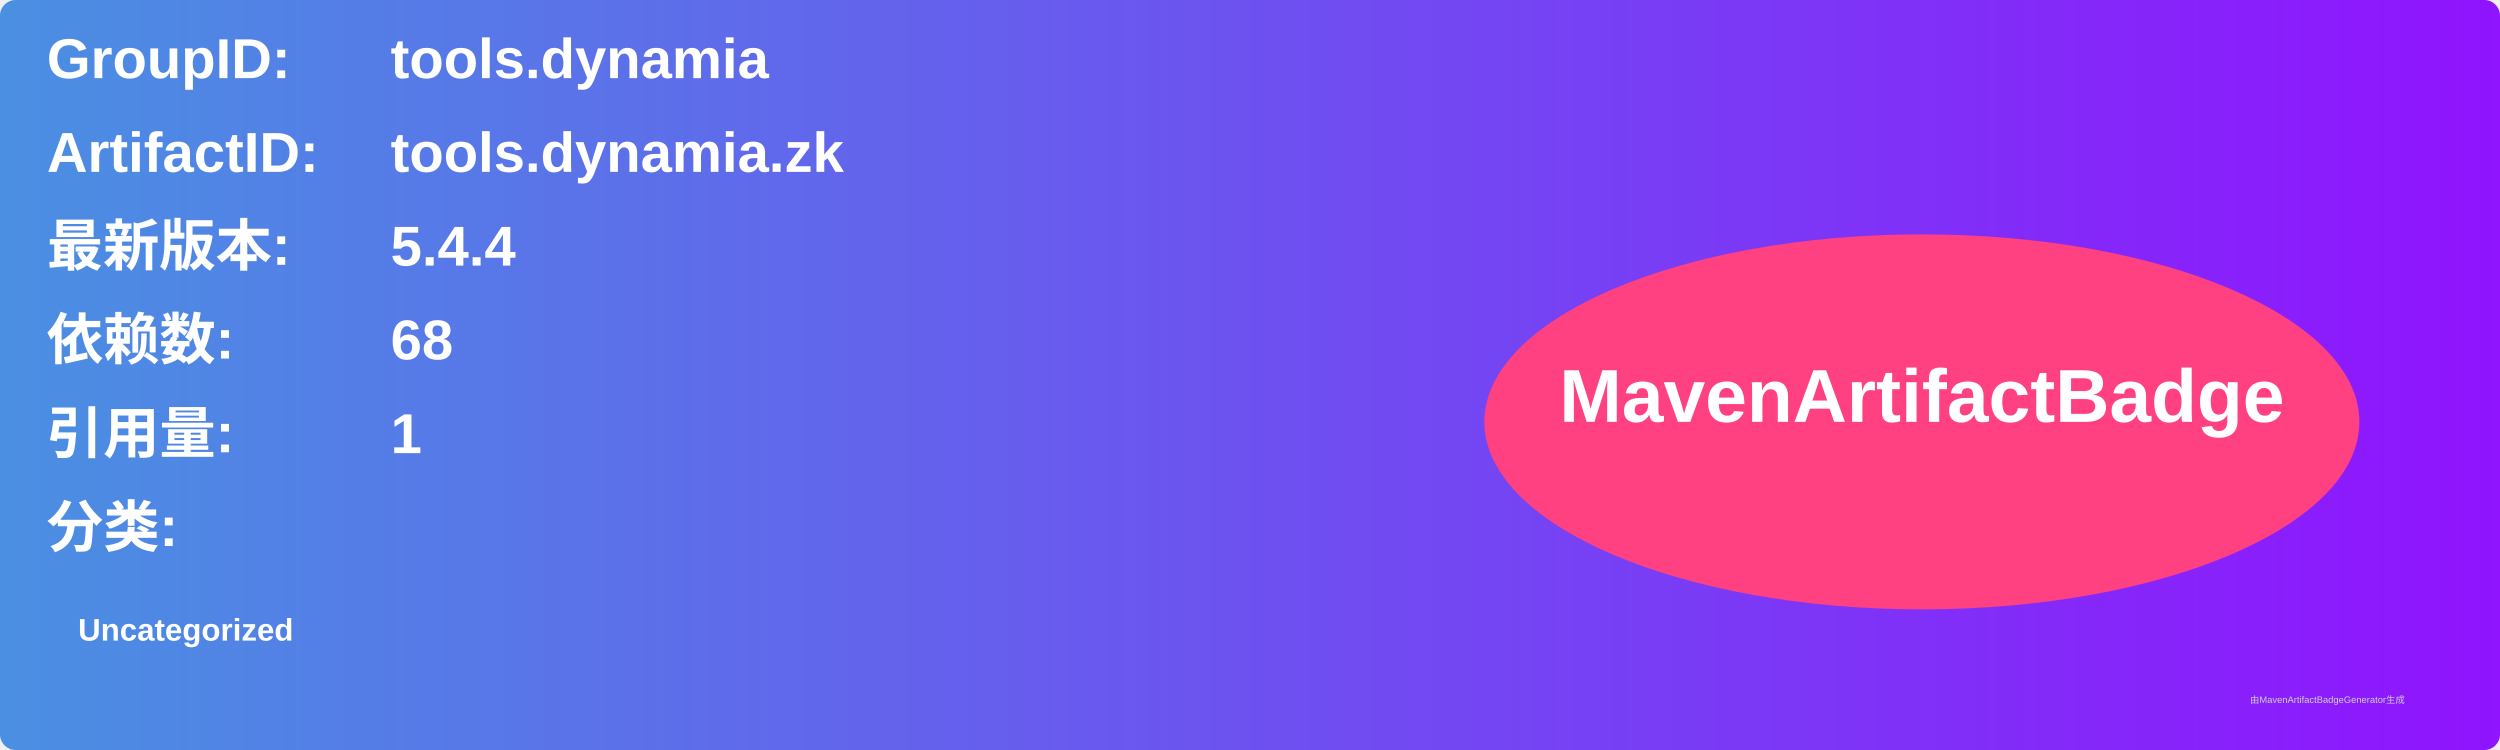
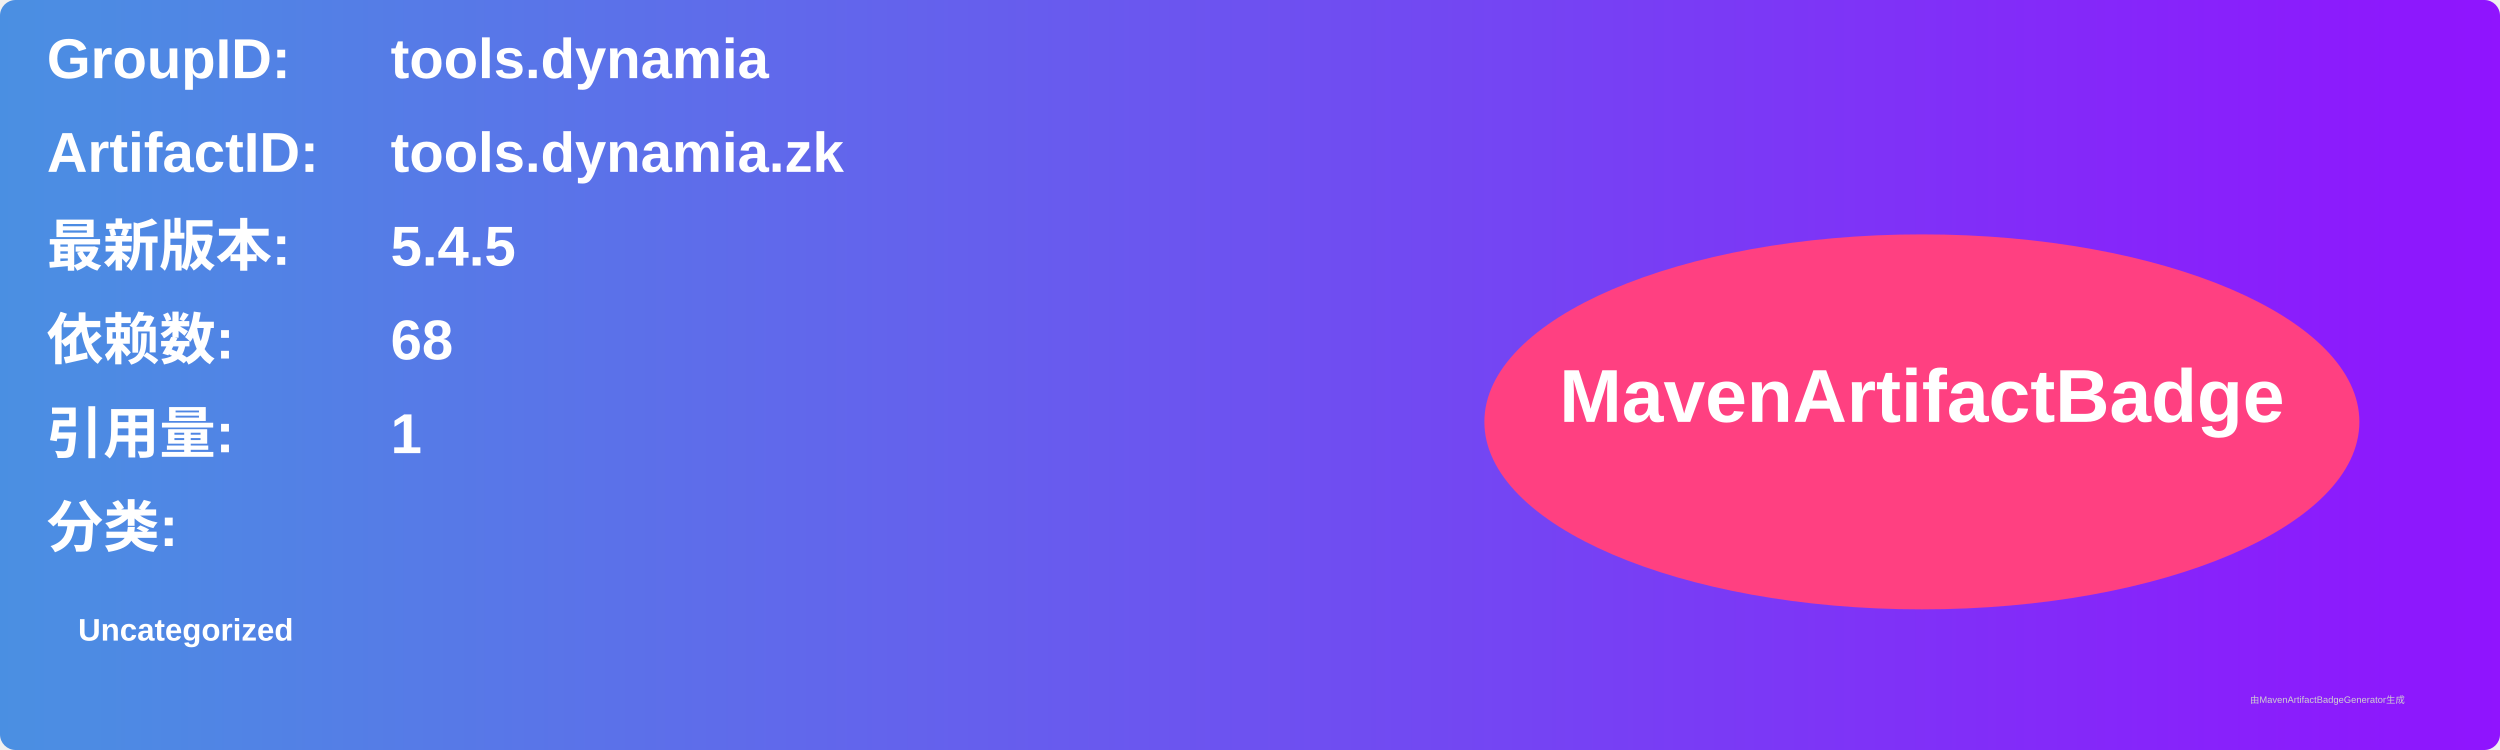
<svg xmlns="http://www.w3.org/2000/svg" width="800" height="240" viewBox="0 0 800 240">
  <linearGradient id="grad" x1="0%" y1="0%" x2="100%" y2="0%">
    <stop offset="0%" stop-color="#4a90e2" />
    <stop offset="100%" stop-color="#9013fe" />
  </linearGradient>
  <rect width="100%" height="100%" rx="5" ry="5" fill="url(#grad)" />
  <g transform="translate(15, 15)">
    <text x="0" y="10" font-family="Arial" font-size="18" fill="white" font-weight="bold" width="260">GroupID:</text>
    <text x="110" y="10" font-family="Arial" font-size="18" fill="white" font-weight="bold" width="460">tools.dynamia</text>
    <text x="0" y="40" font-family="Arial" font-size="18" fill="white" font-weight="bold" width="260">ArtifactID:</text>
    <text x="110" y="40" font-family="Arial" font-size="18" fill="white" font-weight="bold" width="460">tools.dynamia.zk</text>
    <text x="0" y="70" font-family="Arial" font-size="18" fill="white" font-weight="bold">最新版本:</text>
    <text x="110" y="70" font-family="Arial" font-size="18" fill="white" font-weight="bold">
-       <tspan font-weight="bold">5.4.4</tspan>
+       <tspan font-weight="bold">5.4.5</tspan>
    </text>
    <text x="0" y="100" font-family="Arial" font-size="18" fill="white" font-weight="bold">依赖数: </text>
    <text x="110" y="100" font-family="Arial" font-size="18" fill="white">
      <tspan font-weight="bold">68</tspan>
    </text>
    <text x="0" y="130" font-family="Arial" font-size="18" fill="white" font-weight="bold">引用量: </text>
    <text x="110" y="130" font-family="Arial" font-size="18" fill="white">
      <tspan font-weight="bold">1</tspan>
    </text>
    <text x="0" y="160" font-family="Arial" font-size="18" fill="white" font-weight="bold">分类:</text>
    <text x="10" y="190" font-family="Arial" font-size="10" fill="white">
      <tspan font-weight="bold">Uncategorized</tspan>
    </text>
    <ellipse cx="600" cy="120" rx="140" ry="60" fill="#ff4081" />
    <text x="600" y="120" text-anchor="middle" font-family="Arial" font-size="24" fill="white" font-weight="bold">MavenArtifactBadge</text>
  </g>
  <text x="720" y="225" font-family="Arial" font-size="3" fill="#d0d0d0">由MavenArtifactBadgeGenerator生成</text>
</svg>
